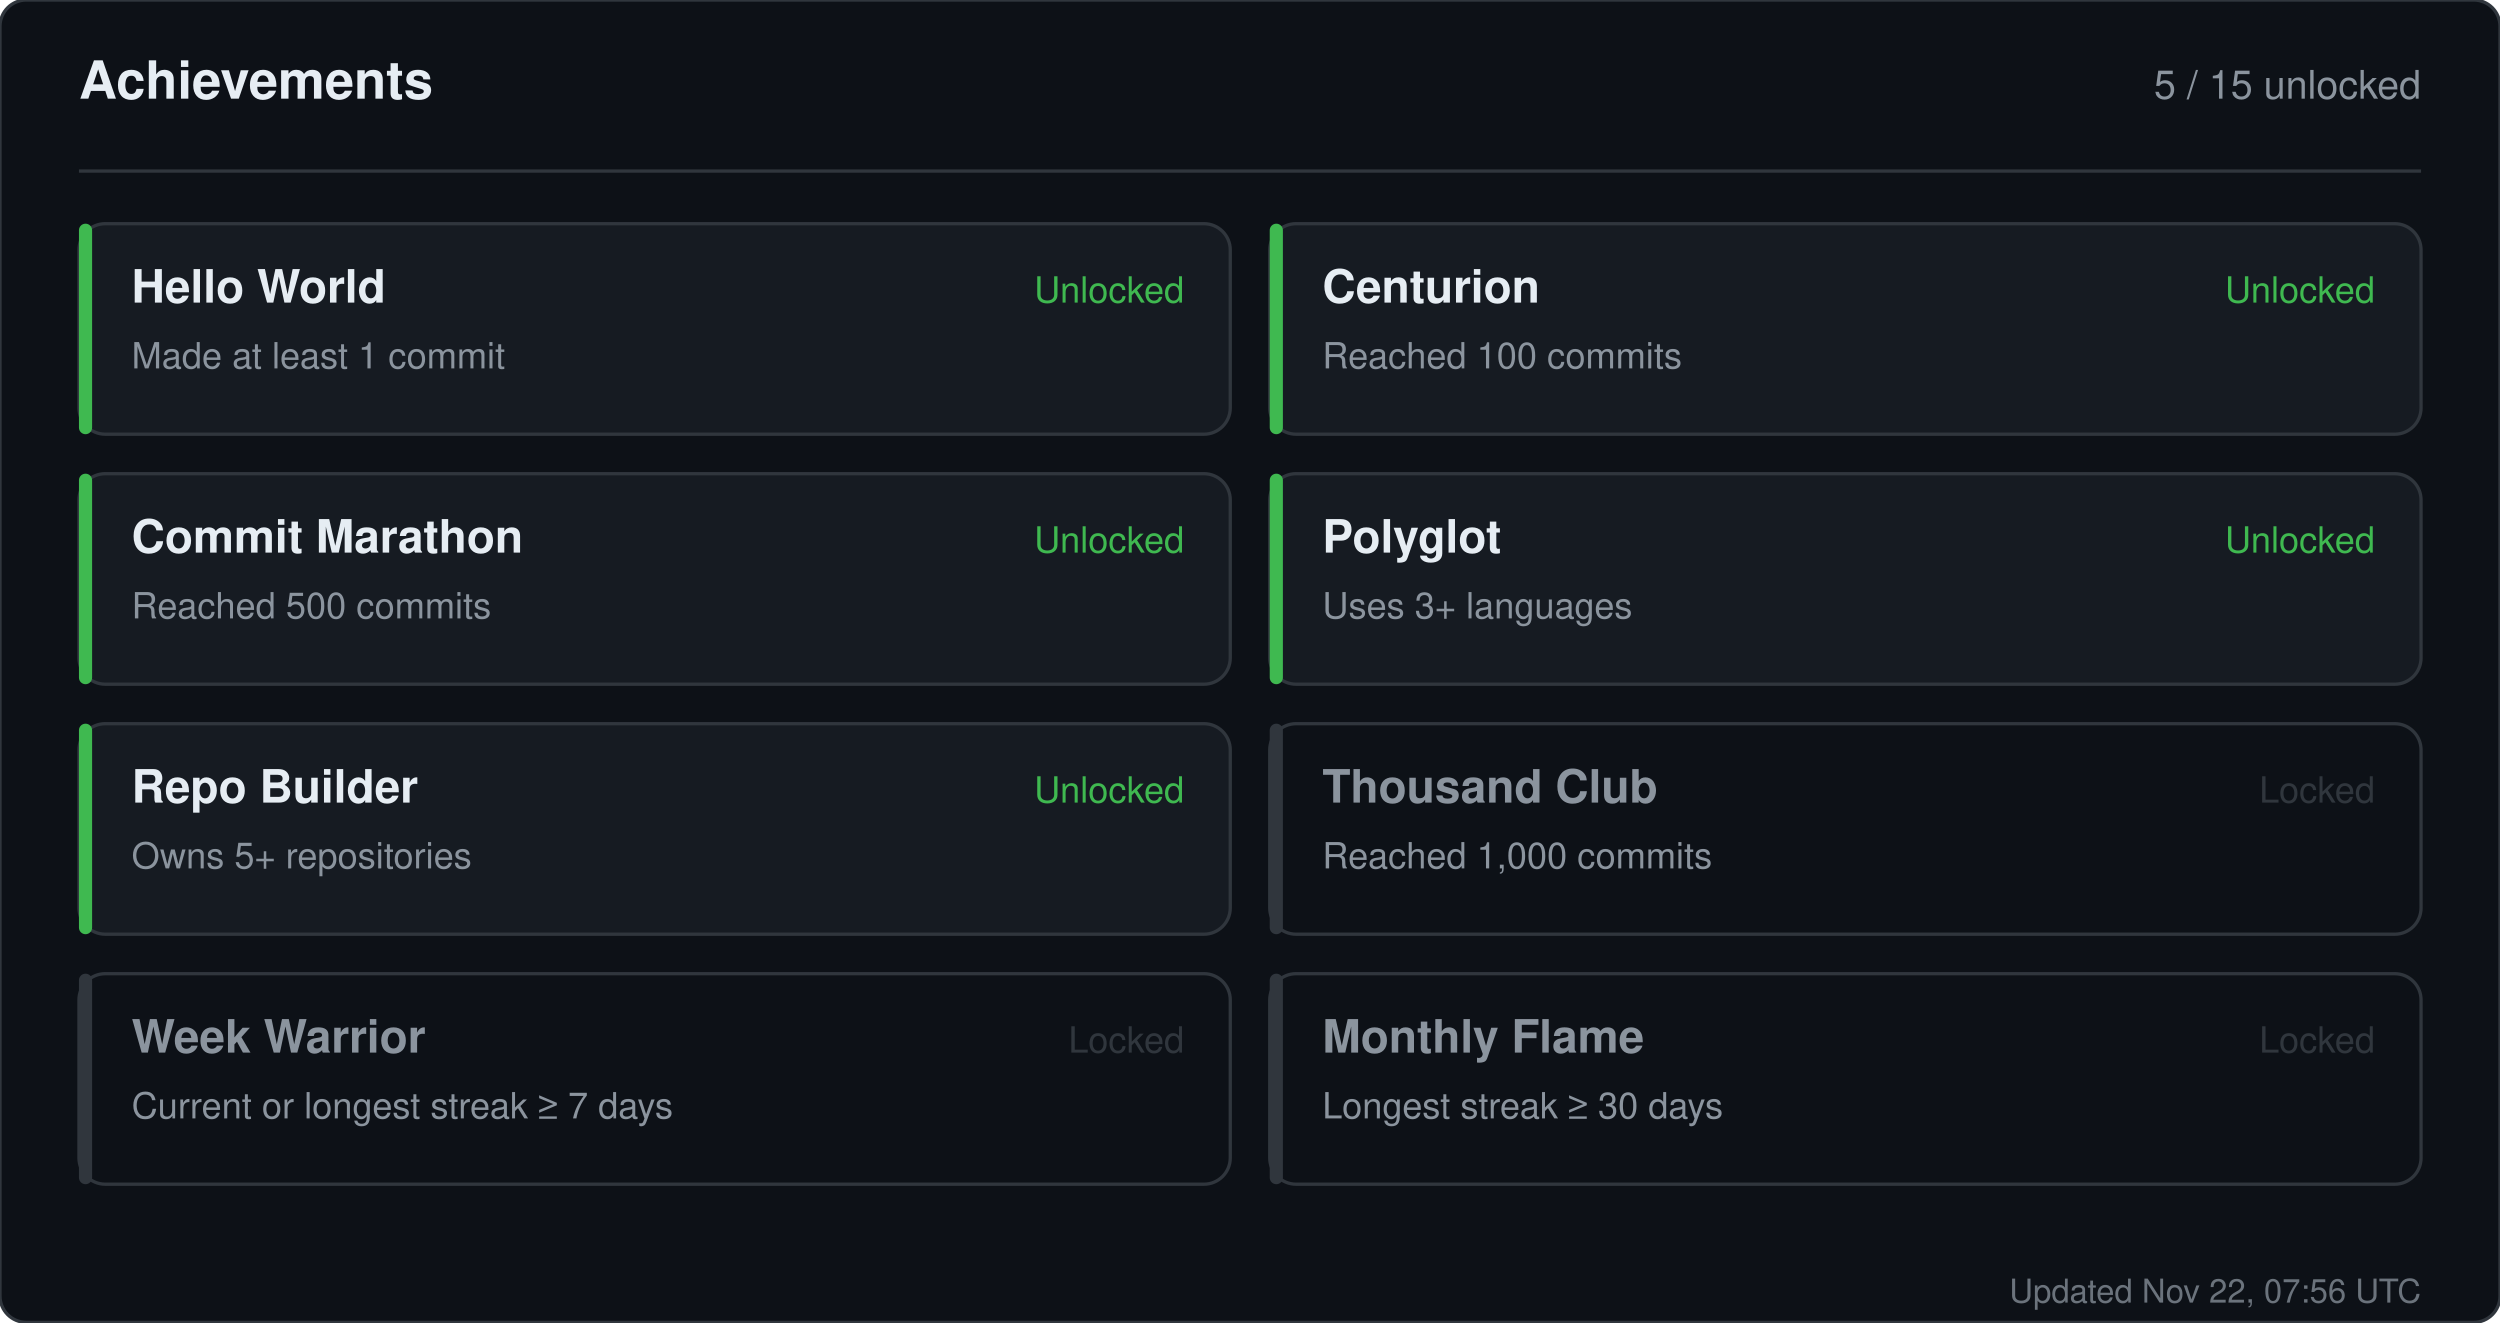
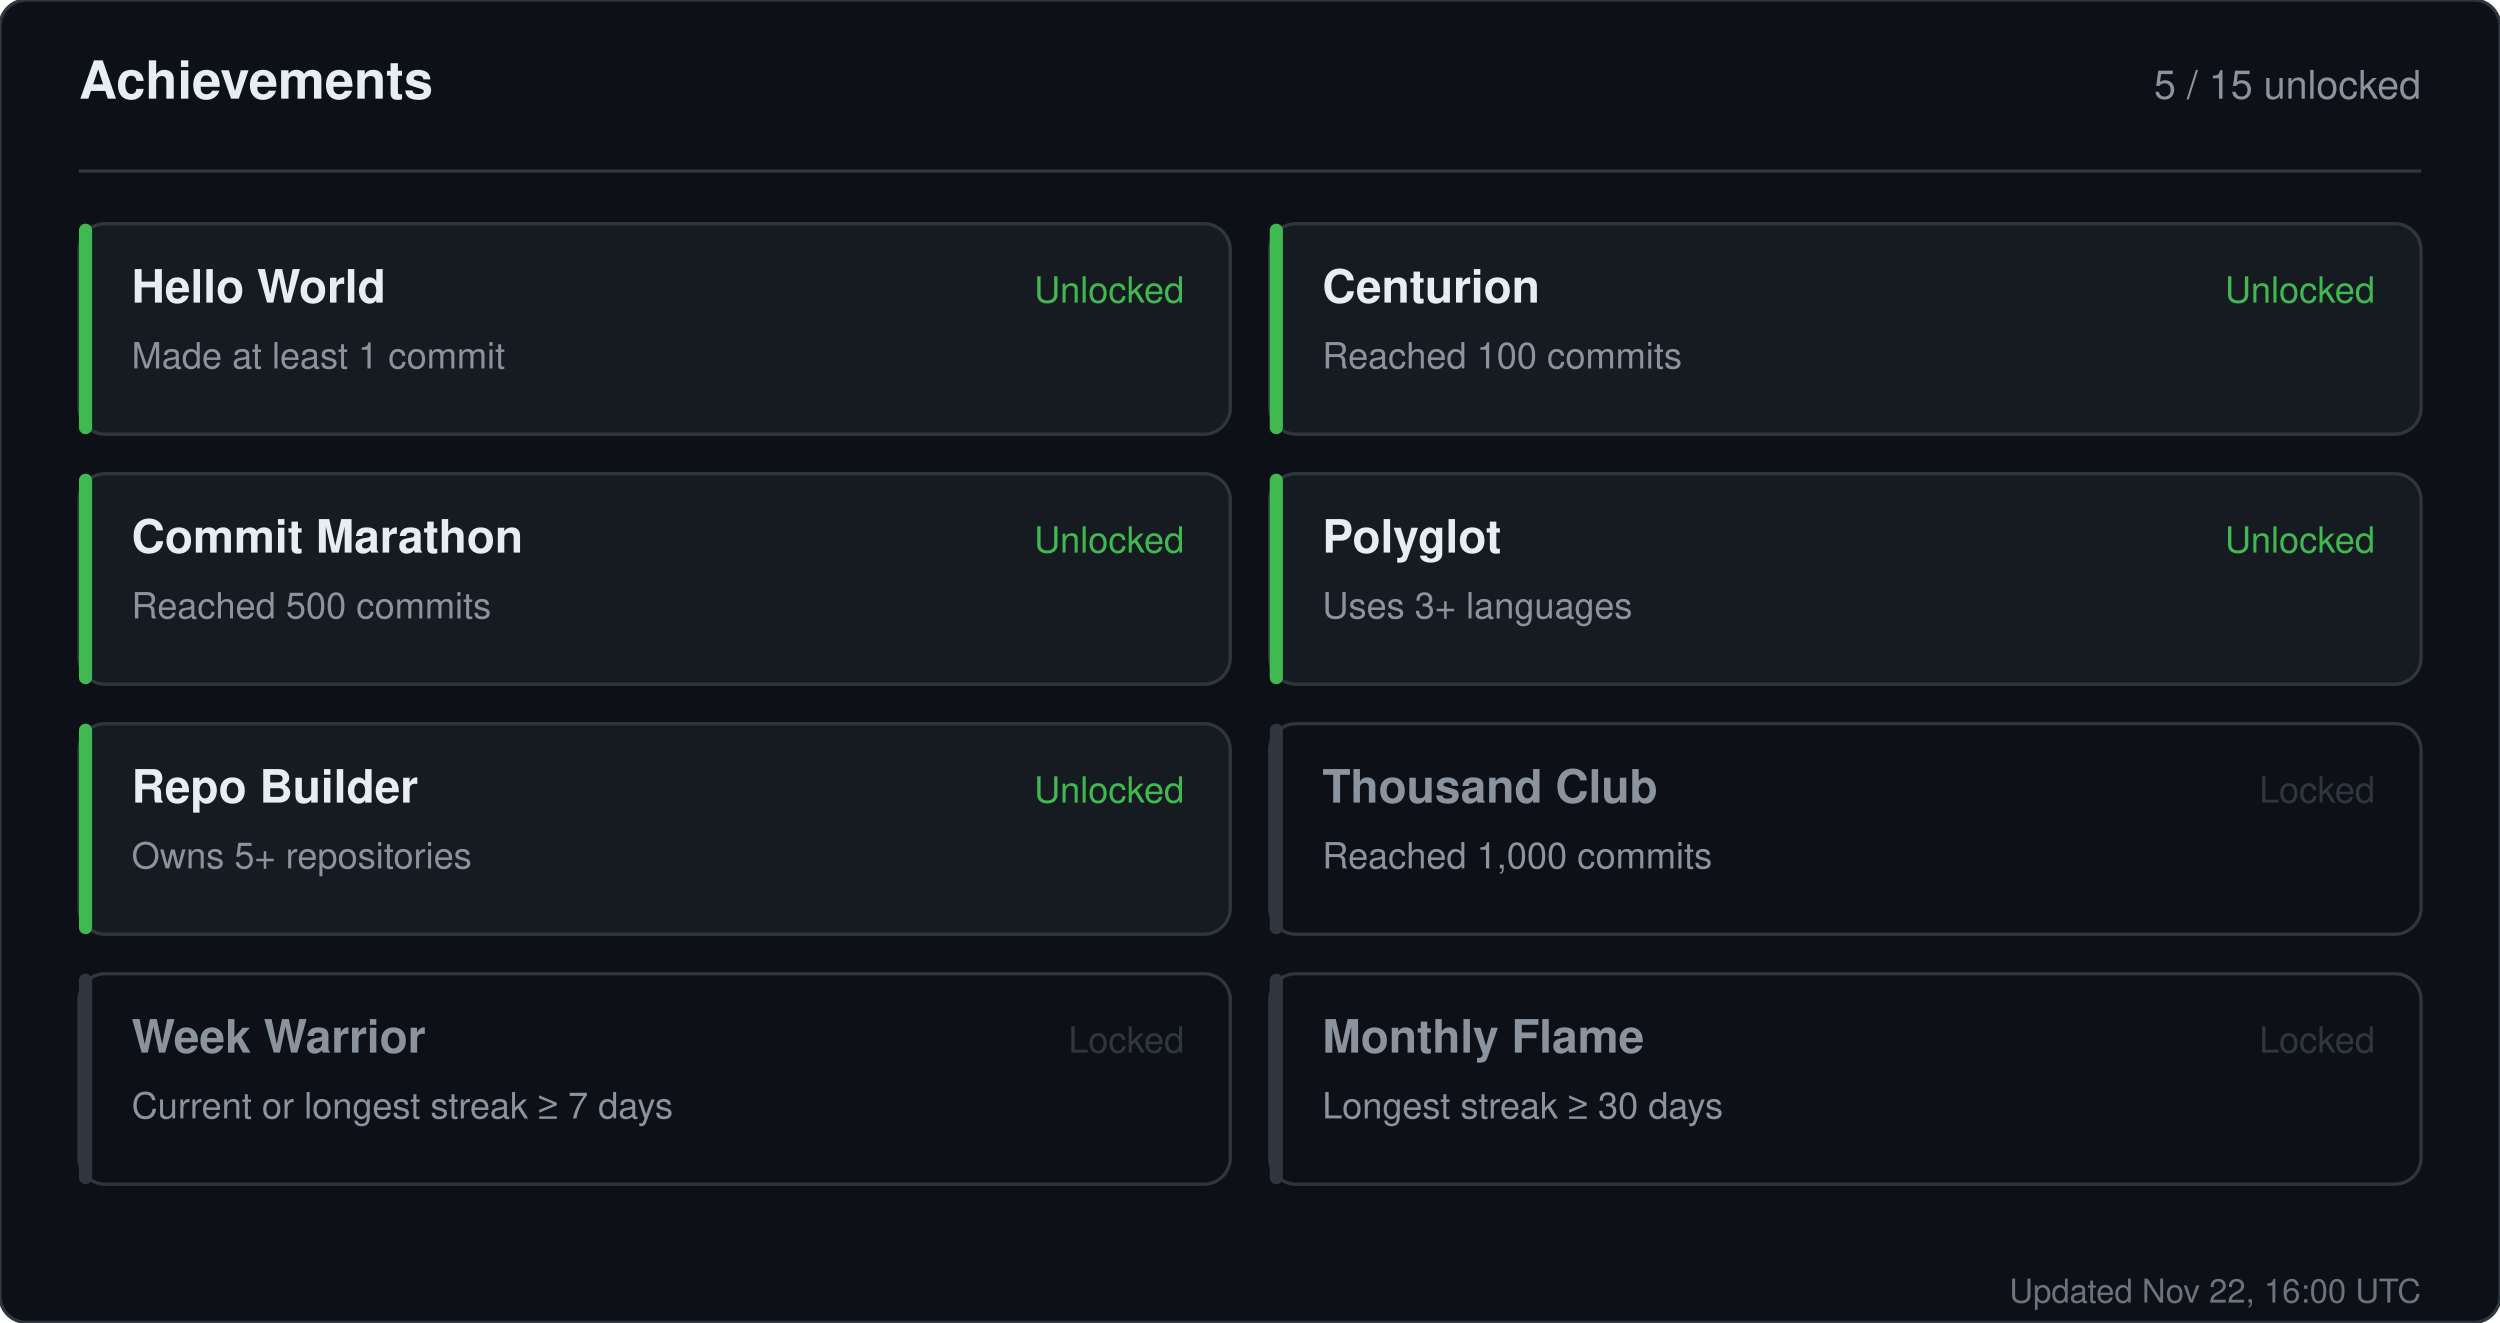
<svg xmlns="http://www.w3.org/2000/svg" width="760" height="402" viewBox="0 0 760 402" role="img" aria-label="Achievements for sandiirawan12">
  <rect width="760" height="402" rx="8" fill="#0d1117" stroke="#30363d" />
  <g font-family="-apple-system, BlinkMacSystemFont, Segoe UI, Helvetica, Arial, sans-serif">
    <text x="24" y="30" fill="#e6edf3" font-size="16" font-weight="700">Achievements</text>
    <text x="736" y="30" fill="#8b949e" font-size="12" text-anchor="end">5 / 15 unlocked</text>
    <line x1="24" y1="52" x2="736" y2="52" stroke="#30363d" />
    <rect x="24" y="68" width="350" height="64" rx="8" fill="#161b22" stroke="#30363d" />
    <rect x="24" y="68" width="4" height="64" rx="2" fill="#3fb950" />
    <text x="40" y="92" fill="#e6edf3" font-size="14" font-weight="700">Hello World</text>
    <text x="40" y="112" fill="#8b949e" font-size="11">Made at least 1 commit</text>
    <text x="360" y="92" fill="#3fb950" font-size="11" text-anchor="end">Unlocked</text>
    <rect x="386" y="68" width="350" height="64" rx="8" fill="#161b22" stroke="#30363d" />
    <rect x="386" y="68" width="4" height="64" rx="2" fill="#3fb950" />
    <text x="402" y="92" fill="#e6edf3" font-size="14" font-weight="700">Centurion</text>
    <text x="402" y="112" fill="#8b949e" font-size="11">Reached 100 commits</text>
    <text x="722" y="92" fill="#3fb950" font-size="11" text-anchor="end">Unlocked</text>
    <rect x="24" y="144" width="350" height="64" rx="8" fill="#161b22" stroke="#30363d" />
    <rect x="24" y="144" width="4" height="64" rx="2" fill="#3fb950" />
    <text x="40" y="168" fill="#e6edf3" font-size="14" font-weight="700">Commit Marathon</text>
    <text x="40" y="188" fill="#8b949e" font-size="11">Reached 500 commits</text>
    <text x="360" y="168" fill="#3fb950" font-size="11" text-anchor="end">Unlocked</text>
    <rect x="386" y="144" width="350" height="64" rx="8" fill="#161b22" stroke="#30363d" />
    <rect x="386" y="144" width="4" height="64" rx="2" fill="#3fb950" />
    <text x="402" y="168" fill="#e6edf3" font-size="14" font-weight="700">Polyglot</text>
    <text x="402" y="188" fill="#8b949e" font-size="11">Uses 3+ languages</text>
    <text x="722" y="168" fill="#3fb950" font-size="11" text-anchor="end">Unlocked</text>
    <rect x="24" y="220" width="350" height="64" rx="8" fill="#161b22" stroke="#30363d" />
    <rect x="24" y="220" width="4" height="64" rx="2" fill="#3fb950" />
    <text x="40" y="244" fill="#e6edf3" font-size="14" font-weight="700">Repo Builder</text>
    <text x="40" y="264" fill="#8b949e" font-size="11">Owns 5+ repositories</text>
    <text x="360" y="244" fill="#3fb950" font-size="11" text-anchor="end">Unlocked</text>
    <rect x="386" y="220" width="350" height="64" rx="8" fill="#0d1117" stroke="#30363d" />
    <rect x="386" y="220" width="4" height="64" rx="2" fill="#30363d" />
    <text x="402" y="244" fill="#8b949e" font-size="14" font-weight="700">Thousand Club</text>
    <text x="402" y="264" fill="#8b949e" font-size="11">Reached 1,000 commits</text>
    <text x="722" y="244" fill="#30363d" font-size="11" text-anchor="end">Locked</text>
    <rect x="24" y="296" width="350" height="64" rx="8" fill="#0d1117" stroke="#30363d" />
    <rect x="24" y="296" width="4" height="64" rx="2" fill="#30363d" />
    <text x="40" y="320" fill="#8b949e" font-size="14" font-weight="700">Week Warrior</text>
    <text x="40" y="340" fill="#8b949e" font-size="11">Current or longest streak ≥ 7 days</text>
    <text x="360" y="320" fill="#30363d" font-size="11" text-anchor="end">Locked</text>
    <rect x="386" y="296" width="350" height="64" rx="8" fill="#0d1117" stroke="#30363d" />
    <rect x="386" y="296" width="4" height="64" rx="2" fill="#30363d" />
    <text x="402" y="320" fill="#8b949e" font-size="14" font-weight="700">Monthly Flame</text>
    <text x="402" y="340" fill="#8b949e" font-size="11">Longest streak ≥ 30 days</text>
    <text x="722" y="320" fill="#30363d" font-size="11" text-anchor="end">Locked</text>
-     <text x="736" y="396" fill="#8b949e" font-size="10" text-anchor="end" opacity="0.75">Updated Nov 22, 07:56 UTC</text>
+     <text x="736" y="396" fill="#8b949e" font-size="10" text-anchor="end" opacity="0.75">Updated Nov 22, 16:00 UTC</text>
  </g>
</svg>
